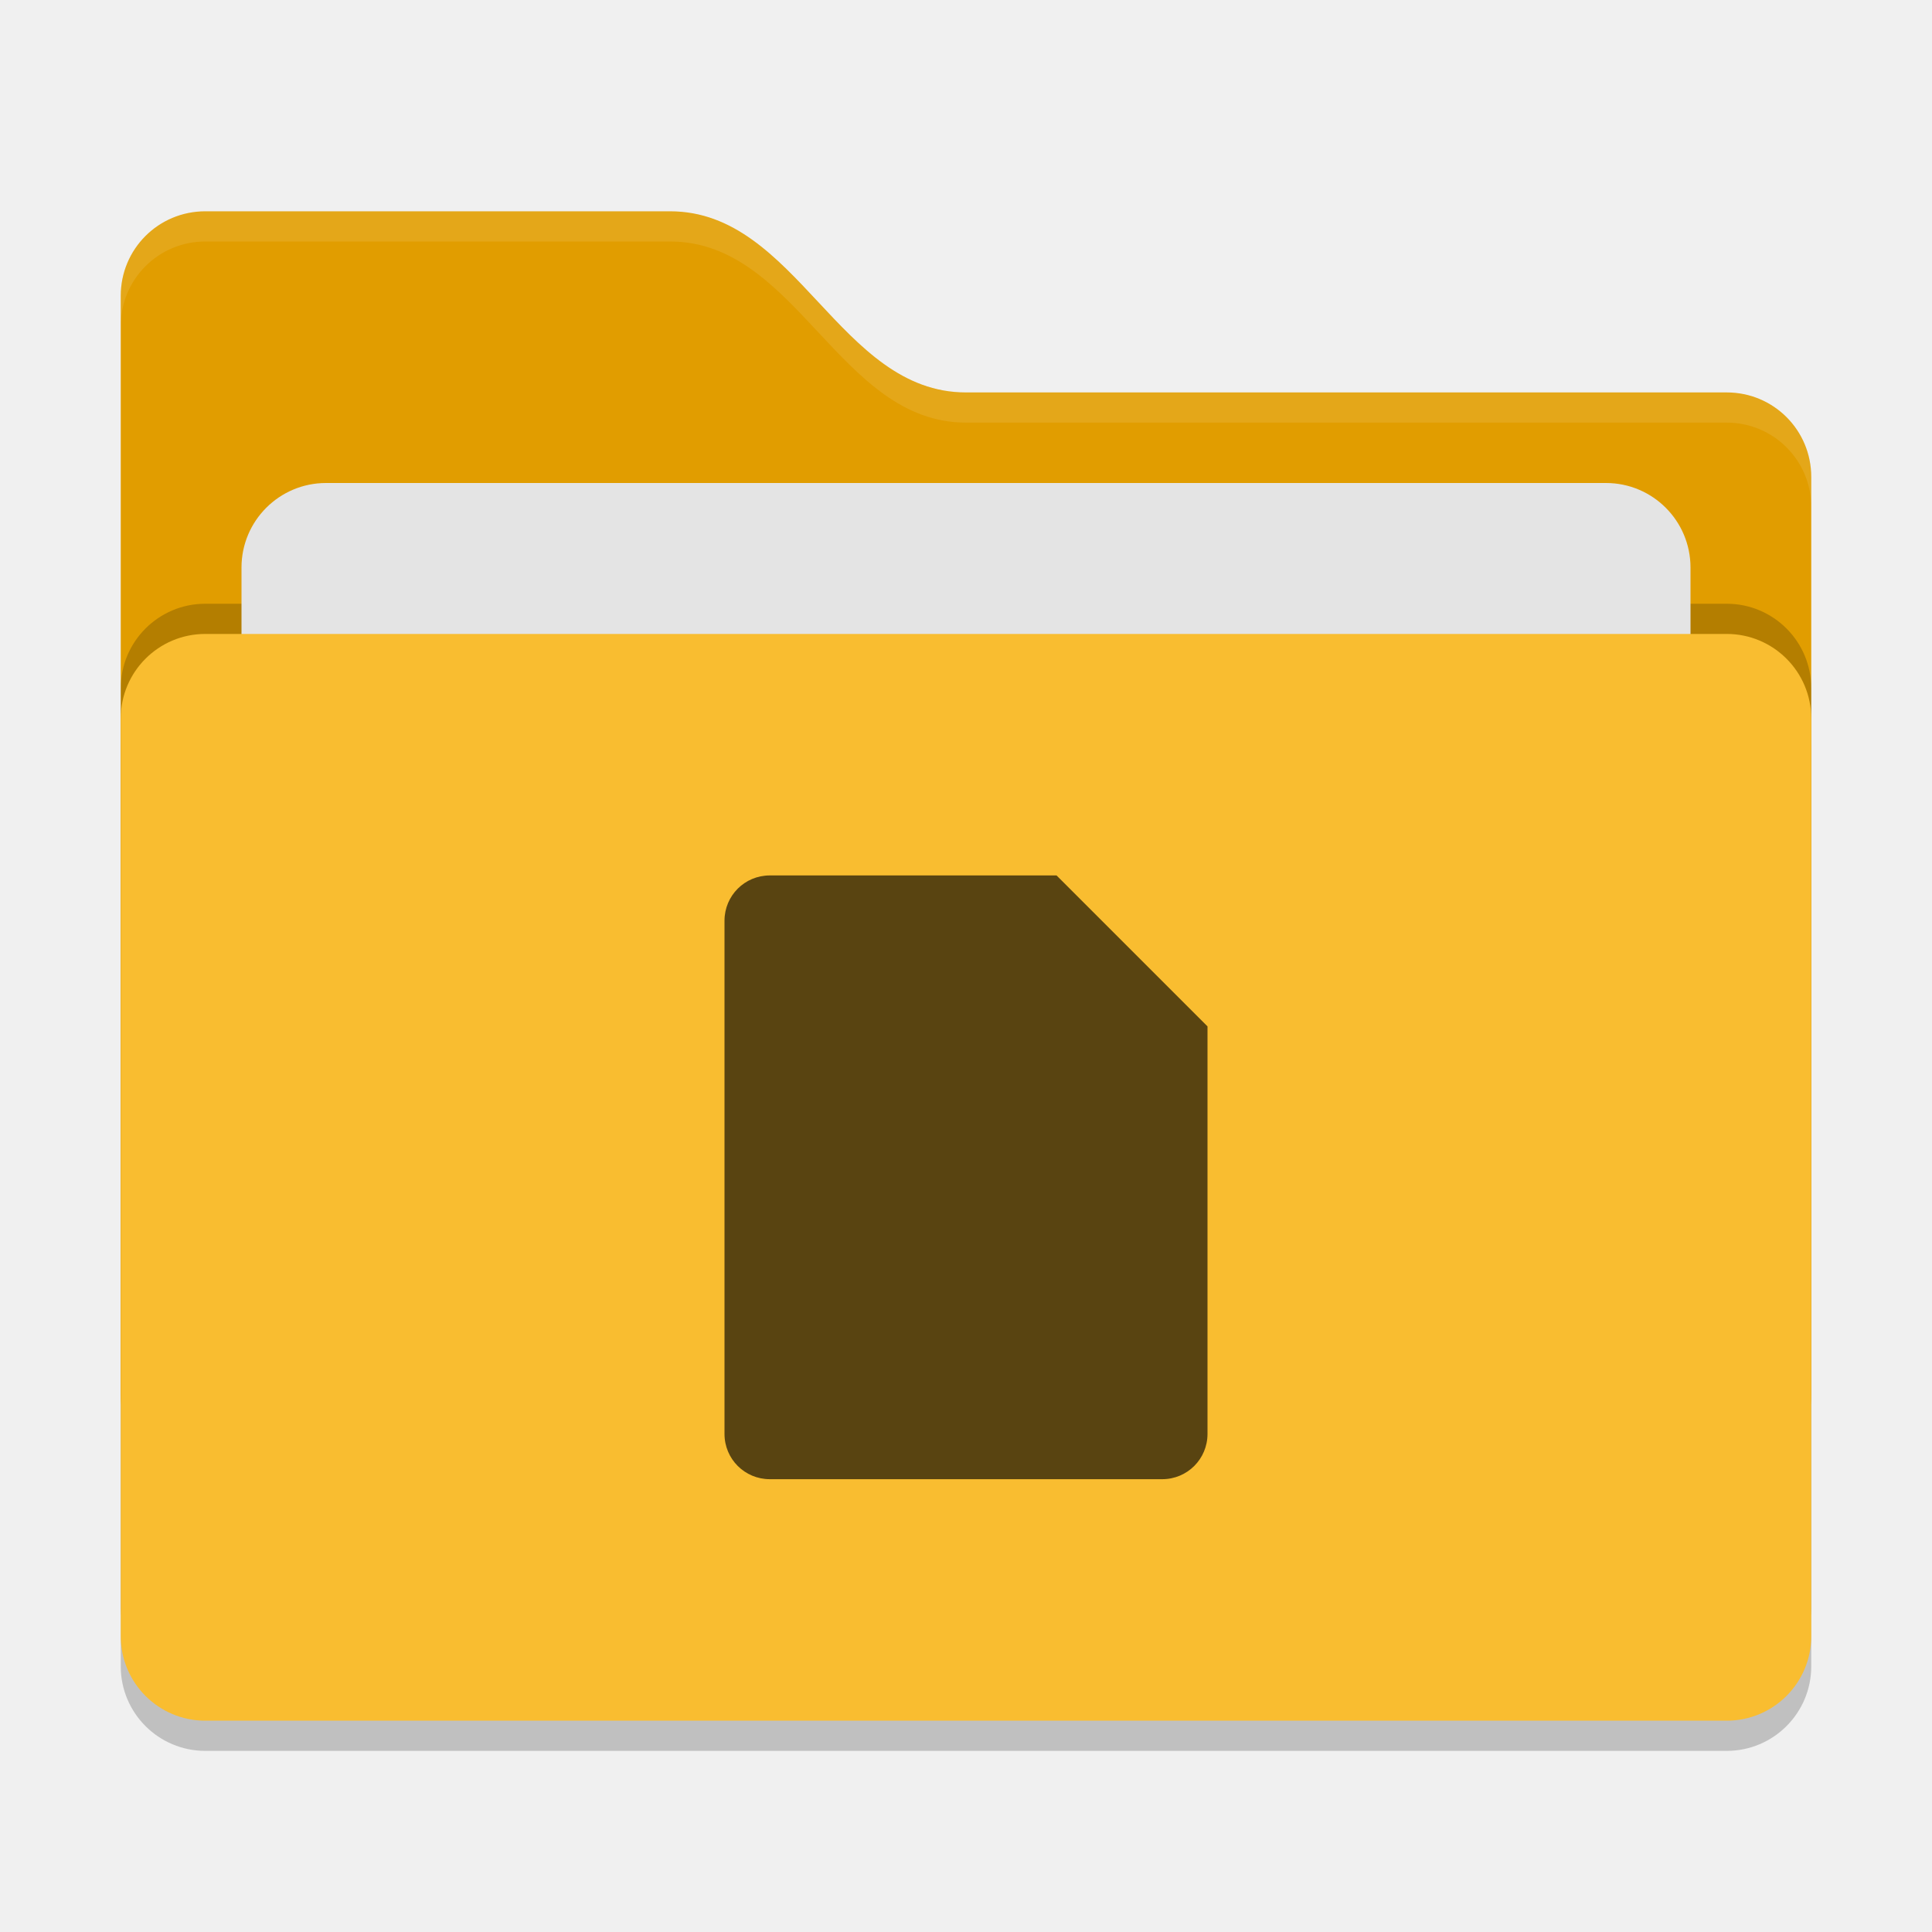
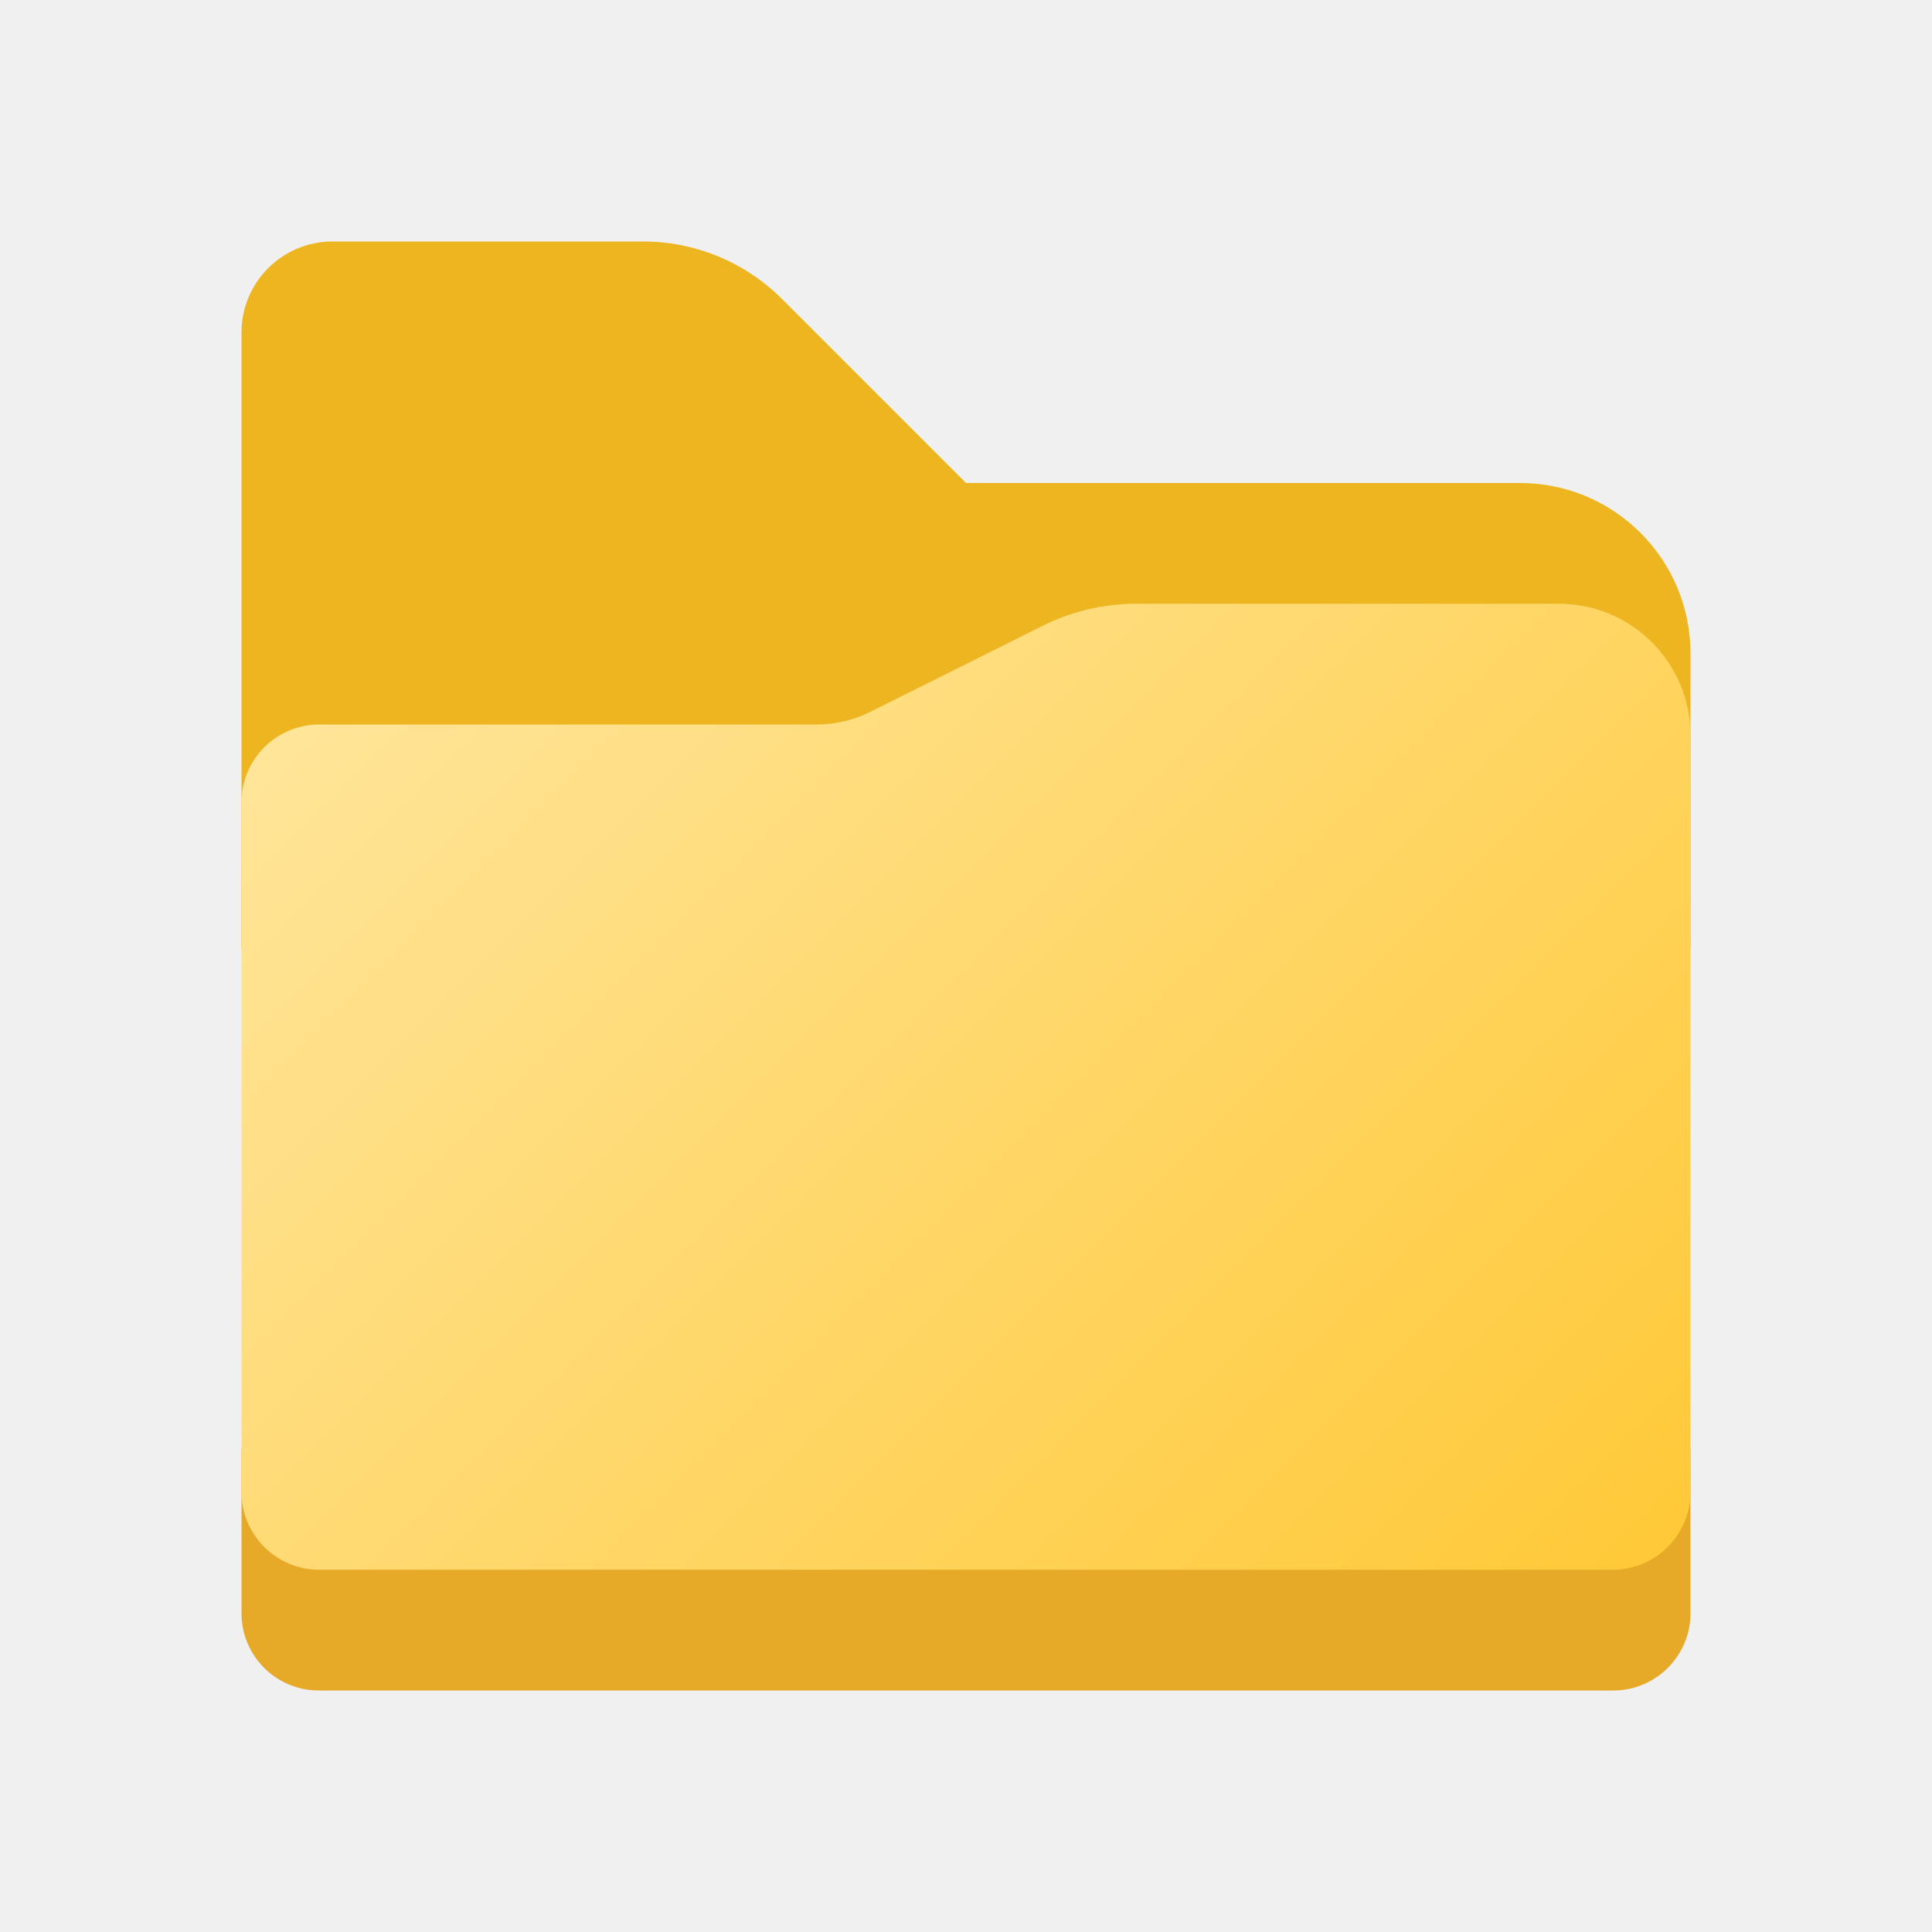
- <svg xmlns="http://www.w3.org/2000/svg" width="64" height="64" version="1">
-   <rect style="opacity:0.2" width="56" height="36" x="4" y="22" rx="2.8" ry="2.8" />
-   <path style="fill:#e19d00" d="M 4,46.2 C 4,47.751 5.249,49 6.8,49 H 57.2 C 58.751,49 60,47.751 60,46.2 V 15.8 C 60,14.249 58.751,13 57.2,13 H 32 C 27.8,13 26.4,7 22.2,7 H 6.8 C 5.249,7 4,8.249 4,9.8" />
-   <rect style="opacity:0.2" width="56" height="36" x="4" y="20" rx="2.8" ry="2.8" />
-   <rect style="fill:#e4e4e4" width="48" height="22" x="8" y="16" rx="2.8" ry="2.8" />
-   <rect style="fill:#f9bd30" width="56" height="36" x="4" y="21" rx="2.8" ry="2.8" />
-   <path style="opacity:0.1;fill:#ffffff" d="M 6.801,7 C 5.25,7 4,8.25 4,9.801 V 10.801 C 4,9.25 5.25,8 6.801,8 H 22.199 C 26.399,8 27.8,14 32,14 H 57.199 C 58.75,14 60,15.25 60,16.801 V 15.801 C 60,14.25 58.75,13 57.199,13 H 32 C 27.8,13 26.399,7 22.199,7 Z" />
-   <path style="fill:#594411" d="M 25.5 29 C 24.669 29 24 29.669 24 30.5 L 24 47.5 C 24 48.331 24.669 49 25.5 49 L 38.5 49 C 39.331 49 40 48.331 40 47.5 L 40 34 L 35 29 L 25.5 29 z" />
+ <svg xmlns="http://www.w3.org/2000/svg" height="8px" width="8px" id="Camada_1" data-name="Camada 1" viewBox="0 0 8 8">
+   <defs>
+     <style>.cls-1{fill:#edb51f;}.cls-2{fill:#e6a928;}.cls-3{fill:url(#Gradiente_sem_nome_5);}</style>
+     <linearGradient id="Gradiente_sem_nome_5" x1="1.812" y1="2.377" x2="6.373" y2="6.939" gradientUnits="userSpaceOnUse">
+       <stop offset="0" stop-color="#ffe599" />
+       <stop offset="1" stop-color="#ffc938" />
+     </linearGradient>
+   </defs>
+   <path class="cls-1" d="M6.294,2H4l-.762-.762A.813.813,0,0,0,2.663,1H1.377A.377.377,0,0,0,1,1.377V3.918A.082.082,0,0,0,1.082,4H6.918A.082.082,0,0,0,7,3.918V2.706A.706.706,0,0,0,6.294,2Z" />
+   <path class="cls-2" d="M1,6H7A0,0,0,0,1,7,6v.68A.32.32,0,0,1,6.68,7H1.32A.32.32,0,0,1,1,6.68V6A0,0,0,0,1,1,6Z" />
+   <path class="cls-3" d="M6.455,2.5H4.704a.864.864,0,0,0-.386.091l-.713.356A.498.498,0,0,1,3.382,3H1.321A.322.322,0,0,0,1,3.321V6.178A.322.322,0,0,0,1.322,6.5H6.678A.322.322,0,0,0,7,6.178V3.045A.545.545,0,0,0,6.455,2.5Z" />
</svg>
